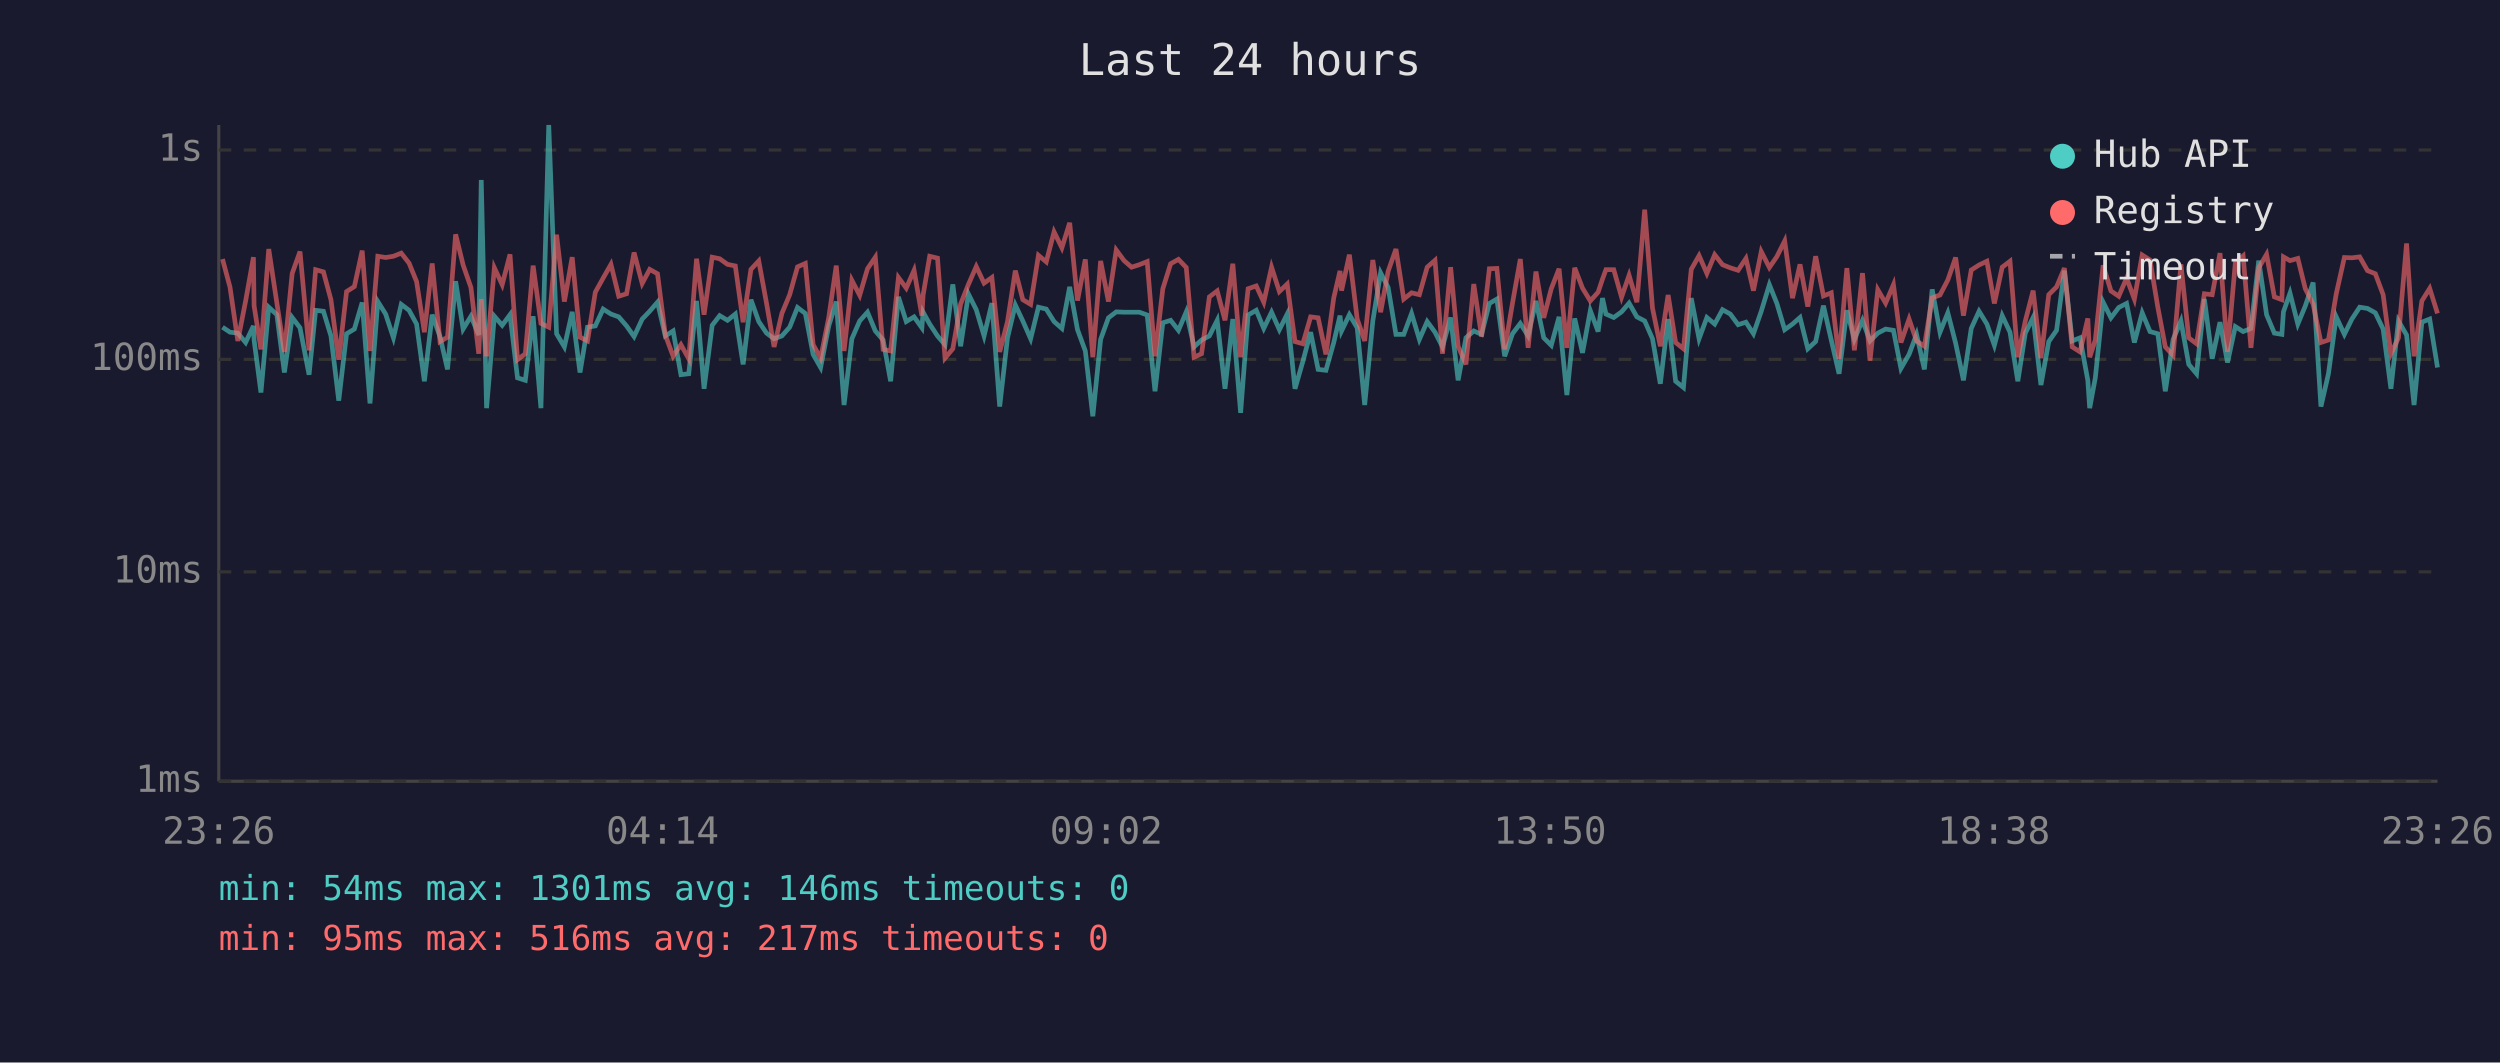
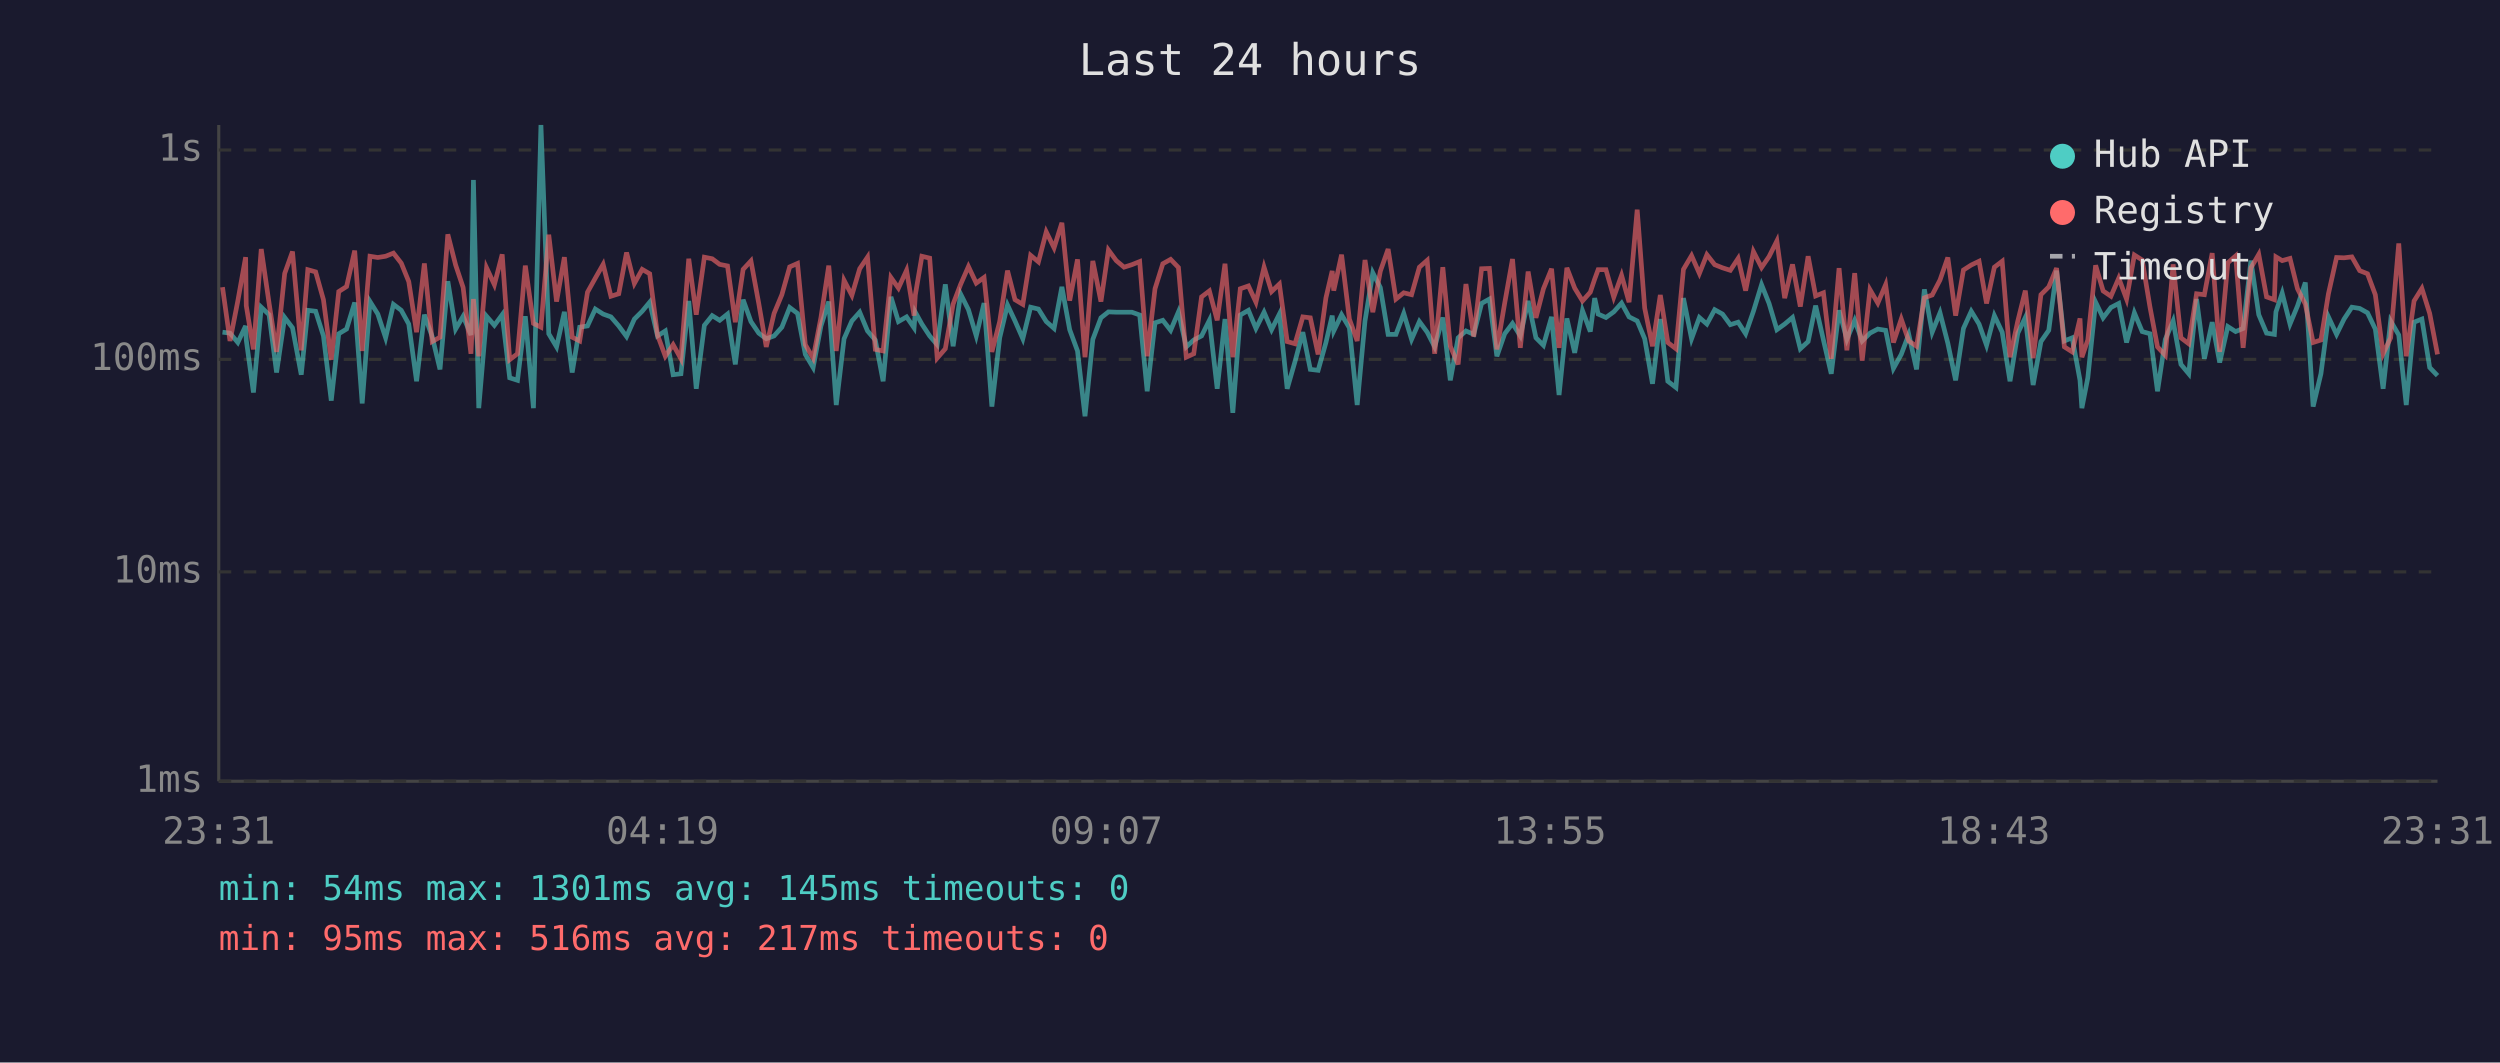
<svg xmlns="http://www.w3.org/2000/svg" viewBox="0 0 800 340" font-family="monospace" font-size="12">
  <rect width="800" height="340" fill="#1a1a2e" />
  <text x="400" y="24" fill="#e0e0e0" font-size="14" text-anchor="middle">Last 24 hours</text>
  <line x1="70" y1="40" x2="70" y2="250" stroke="#444" stroke-width="1" />
  <line x1="70" y1="250" x2="780" y2="250" stroke="#444" stroke-width="1" />
  <line x1="70" y1="250" x2="780" y2="250" stroke="#333" stroke-width="1" stroke-dasharray="4" />
  <text x="65" y="250" fill="#888" text-anchor="end" dominant-baseline="middle">1ms</text>
  <line x1="70" y1="183" x2="780" y2="183" stroke="#333" stroke-width="1" stroke-dasharray="4" />
  <text x="65" y="183" fill="#888" text-anchor="end" dominant-baseline="middle">10ms</text>
  <line x1="70" y1="115" x2="780" y2="115" stroke="#333" stroke-width="1" stroke-dasharray="4" />
  <text x="65" y="115" fill="#888" text-anchor="end" dominant-baseline="middle">100ms</text>
  <line x1="70" y1="48" x2="780" y2="48" stroke="#333" stroke-width="1" stroke-dasharray="4" />
  <text x="65" y="48" fill="#888" text-anchor="end" dominant-baseline="middle">1s</text>
-   <text x="70" y="270" fill="#888" text-anchor="middle">23:26</text>
-   <text x="212" y="270" fill="#888" text-anchor="middle">04:14</text>
-   <text x="354" y="270" fill="#888" text-anchor="middle">09:02</text>
-   <text x="496" y="270" fill="#888" text-anchor="middle">13:50</text>
-   <text x="638" y="270" fill="#888" text-anchor="middle">18:38</text>
-   <text x="780" y="270" fill="#888" text-anchor="middle">23:26</text>
-   <polyline points="71.2,104.7 73.6,106.3 76.1,106.6 78.6,109.6 81.1,104.3 81.3,108.8 83.5,125.6 86.0,98.3 88.6,100.7 91.0,119.2 93.5,101.6 96.0,104.9 98.9,119.9 101.0,99.3 103.5,99.6 105.9,107.5 108.4,128.2 110.9,106.8 113.4,105.3 115.9,96.8 118.4,129.1 120.9,96.5 123.4,100.5 125.9,108.1 128.4,97.4 130.9,99.3 133.3,103.7 135.8,122.0 138.3,100.7 140.8,107.7 143.2,118.2 145.8,90.0 148.2,105.3 150.7,101.2 153.2,107.2 154.0,57.6 155.7,130.6 158.2,101.2 160.7,104.1 163.2,100.7 165.6,120.9 168.1,121.7 170.6,101.2 173.1,130.6 175.6,40.0 178.1,106.8 180.6,111.0 183.1,99.8 185.6,119.2 188.0,104.7 190.5,104.3 193.0,98.9 195.5,100.5 198.0,101.4 200.5,104.3 202.9,107.7 205.5,102.1 207.9,99.6 210.4,96.7 212.9,107.5 215.4,105.9 217.9,119.9 220.4,119.6 222.9,96.3 225.3,124.4 227.9,104.1 230.3,101.0 232.8,102.5 235.3,100.5 237.8,116.6 240.3,95.9 242.8,102.9 245.3,106.6 247.7,108.4 250.2,107.5 252.7,104.7 255.2,98.4 257.7,100.3 260.2,113.4 262.6,117.6 265.2,104.3 267.6,96.5 270.1,129.6 272.6,108.4 275.1,102.7 277.6,99.9 280.1,105.9 282.6,108.8 285.0,122.0 287.5,95.0 290.0,102.9 292.5,101.4 295.0,104.9 295.4,99.9 297.5,103.7 300.0,107.5 302.4,110.3 304.9,91.0 307.4,110.8 309.9,94.1 312.4,99.1 314.9,107.5 317.4,97.0 319.9,130.1 322.4,108.1 324.9,97.6 327.3,102.7 329.8,108.4 332.3,98.3 334.8,98.9 337.3,102.9 339.8,105.1 342.3,91.8 344.8,105.5 347.3,112.3 349.7,133.2 352.2,108.6 354.7,101.7 357.2,99.8 359.7,99.9 362.1,99.9 364.6,99.9 367.1,100.8 369.6,125.2 372.1,103.3 374.6,102.5 377.1,105.7 379.6,99.8 382.1,111.0 384.5,108.8 387.0,107.5 389.5,102.5 392.0,124.4 394.5,102.1 397.0,132.1 399.4,100.8 402.0,99.3 404.4,105.1 406.9,99.9 409.4,105.5 411.9,100.5 414.4,124.4 416.9,115.7 419.4,106.3 421.8,118.2 424.3,118.5 426.8,109.6 428.8,101.0 429.3,105.9 431.8,100.7 434.3,104.9 436.7,129.6 439.3,102.7 441.8,87.3 444.2,92.0 446.7,107.0 449.2,107.0 451.7,100.3 454.2,108.6 456.7,102.9 459.2,106.3 461.6,111.0 464.2,101.6 466.6,121.7 469.1,108.1 471.6,105.9 474.1,107.0 476.6,97.1 479.0,95.7 481.5,114.0 484.0,106.8 486.5,103.5 489.0,107.5 491.5,96.3 494.0,108.1 496.4,110.5 498.9,101.4 501.4,126.4 503.9,101.9 506.4,112.9 508.9,99.4 511.4,106.1 512.8,95.4 513.9,100.5 516.4,101.6 518.9,99.8 521.3,97.0 523.8,101.4 526.3,102.7 528.8,108.4 531.3,122.8 533.8,102.1 536.2,122.0 538.7,124.0 541.2,95.4 543.7,108.4 546.2,101.6 548.7,103.7 551.2,99.1 553.7,100.5 556.2,103.9 558.7,103.1 561.1,106.8 563.6,99.6 566.2,91.1 568.6,97.1 571.1,105.5 573.6,103.7 576.0,101.6 578.5,111.6 581.0,109.3 583.5,97.8 586.0,108.8 588.5,119.6 591.0,99.3 593.4,108.6 596.0,102.5 598.4,109.1 600.9,106.6 603.4,105.3 605.9,105.7 608.3,117.9 610.9,113.4 613.3,107.0 615.8,118.2 618.3,92.6 620.8,106.3 623.3,100.1 625.8,109.8 628.3,121.7 630.8,105.1 633.3,99.6 635.8,103.7 638.2,110.5 640.7,101.0 643.2,106.3 645.7,122.0 648.1,106.6 650.6,101.6 653.1,123.2 655.6,109.3 658.1,105.7 660.6,86.6 663.1,109.1 665.6,108.1 668.1,121.7 668.7,130.6 670.5,120.9 673.0,96.7 675.5,101.7 678.0,98.4 680.5,97.1 683.0,109.6 685.5,100.1 688.0,106.1 690.5,106.8 692.9,125.2 695.4,108.6 697.9,102.7 700.4,116.6 702.9,119.6 705.4,95.7 707.9,114.8 710.4,103.1 712.8,116.0 715.3,104.5 717.8,106.1 720.3,105.1 722.8,83.4 725.3,100.7 727.8,106.6 730.2,107.0 730.7,99.8 732.8,93.8 735.3,103.7 737.7,97.9 740.2,90.4 742.7,130.1 745.1,119.6 747.6,101.4 750.2,107.0 752.6,102.1 755.1,98.3 757.6,98.7 760.1,100.1 762.6,105.3 765.1,124.4 767.5,102.7 770.1,107.2 772.5,129.6 775.0,103.1 777.5,102.1 780.0,117.6" fill="none" stroke="#4ecdc4" stroke-width="1.5" opacity="0.6" />
-   <polyline points="71.2,82.9 73.6,91.9 76.1,109.1 78.6,96.3 81.1,82.3 81.3,97.8 83.5,111.8 86.0,79.7 88.6,97.0 91.0,112.6 93.5,87.5 96.0,80.5 98.9,112.1 101.0,86.3 103.5,87.0 105.9,95.9 108.4,115.1 110.9,93.3 113.4,91.7 115.9,80.2 118.4,112.3 120.9,82.0 123.4,82.4 125.9,82.0 128.4,81.0 130.9,84.2 133.3,90.1 135.8,106.3 138.3,84.3 140.8,109.3 143.2,107.9 145.8,75.0 148.2,84.8 150.7,92.0 153.2,113.2 154.0,95.7 155.7,114.0 158.2,85.7 160.7,91.1 163.2,81.4 165.6,115.1 168.1,113.2 170.6,85.0 173.1,103.5 175.6,104.7 178.1,75.1 180.6,96.5 183.1,82.3 185.6,107.9 188.0,109.1 190.5,93.5 193.0,89.0 195.5,84.6 198.0,94.8 200.5,94.0 202.9,80.8 205.5,90.7 207.9,86.2 210.4,87.6 212.9,107.2 215.4,114.0 217.9,110.3 220.4,114.8 222.9,82.8 225.3,100.7 227.9,82.3 230.3,82.8 232.8,84.6 235.3,85.1 237.8,103.1 240.3,86.2 242.8,83.5 245.3,97.1 247.7,111.0 250.2,100.3 252.7,94.3 255.2,85.4 257.7,84.3 260.2,110.3 262.6,114.6 265.2,101.6 267.6,85.0 270.1,112.3 272.6,89.7 275.1,94.5 277.6,86.0 280.1,82.3 282.6,111.8 285.0,112.3 287.5,88.8 290.0,92.2 292.5,86.5 295.0,101.0 295.4,94.4 297.5,82.0 300.0,82.6 302.4,114.6 304.9,111.6 307.4,97.3 309.9,91.0 312.4,85.3 314.9,90.6 317.4,88.8 319.9,112.6 322.4,102.9 324.9,86.6 327.3,95.9 329.8,97.4 332.3,81.7 334.8,83.8 337.3,74.2 339.8,79.3 342.3,71.3 344.8,96.2 347.3,83.0 349.7,114.3 352.2,83.5 354.7,96.5 357.2,80.0 359.7,83.4 362.1,85.5 364.6,84.7 367.1,83.7 369.6,114.0 372.1,92.4 374.6,84.4 377.1,83.0 379.6,85.6 382.1,114.3 384.5,113.2 387.0,95.0 389.5,93.1 392.0,102.5 394.5,84.4 397.0,114.3 399.4,92.4 402.0,91.5 404.4,96.7 406.9,85.5 409.4,93.3 411.9,90.9 414.4,109.3 416.9,110.0 419.4,101.4 421.8,101.7 424.3,113.4 426.8,95.3 428.8,86.7 429.3,93.0 431.8,81.5 434.3,102.1 436.7,109.1 439.3,83.2 441.8,99.9 444.2,86.8 446.7,79.7 449.2,95.7 451.7,93.7 454.2,94.3 456.7,85.5 459.2,83.3 461.6,113.2 464.2,85.5 466.6,110.8 469.1,116.6 471.6,90.9 474.1,107.7 476.6,86.0 479.0,85.9 481.5,111.8 484.0,97.0 486.5,82.9 489.0,111.3 491.5,86.9 494.0,101.7 496.4,92.4 498.9,86.0 501.4,111.3 503.9,85.7 506.4,92.2 508.9,96.3 511.4,93.5 512.8,89.3 513.9,86.3 516.4,86.3 518.9,95.1 521.3,88.1 523.8,96.7 526.3,67.1 528.8,98.6 531.3,110.8 533.8,94.4 536.2,109.6 538.7,111.6 541.2,86.2 543.7,81.8 546.2,87.5 548.7,81.5 551.2,84.7 553.7,85.7 556.2,86.5 558.7,82.7 561.1,93.0 563.6,80.5 566.2,85.6 568.6,82.1 571.1,77.1 573.6,95.4 576.0,84.6 578.5,98.1 581.0,82.0 583.5,94.7 586.0,93.7 588.5,114.8 591.0,85.8 593.4,112.1 596.0,87.4 598.4,115.4 600.9,92.7 603.4,97.0 605.9,91.1 608.3,109.6 610.9,102.1 613.3,109.1 615.8,110.8 618.3,95.3 620.8,94.4 623.3,89.6 625.8,82.4 628.3,101.0 630.8,86.4 633.3,84.8 635.8,83.6 638.2,97.1 640.7,85.5 643.2,83.6 645.7,114.3 648.1,102.7 650.6,93.0 653.1,114.6 655.6,94.3 658.1,91.8 660.6,85.8 663.1,111.0 665.6,112.6 668.1,101.9 668.7,114.3 670.5,108.8 673.0,84.9 675.5,93.1 678.0,94.8 680.5,89.0 683.0,95.7 685.5,81.6 688.0,83.2 690.5,98.3 692.9,111.0 695.4,113.7 697.9,84.6 700.4,108.1 702.9,110.0 705.4,94.0 707.9,94.3 710.4,81.0 712.8,112.6 715.3,84.1 717.8,81.9 720.3,111.3 722.8,85.7 725.3,81.4 727.8,95.0 730.2,95.9 730.7,82.2 732.8,83.4 735.3,82.7 737.7,92.4 740.2,97.3 742.7,109.6 745.1,108.8 747.6,94.0 750.2,82.4 752.6,82.5 755.1,82.2 757.6,86.6 760.1,87.6 762.6,94.3 765.1,113.2 767.5,108.1 770.1,77.9 772.5,114.0 775.0,96.3 777.5,92.3 780.0,100.3" fill="none" stroke="#ff6b6b" stroke-width="1.5" opacity="0.6" />
+   <text x="70" y="270" fill="#888" text-anchor="middle">23:31</text>
+   <text x="212" y="270" fill="#888" text-anchor="middle">04:19</text>
+   <text x="354" y="270" fill="#888" text-anchor="middle">09:07</text>
+   <text x="496" y="270" fill="#888" text-anchor="middle">13:55</text>
+   <text x="638" y="270" fill="#888" text-anchor="middle">18:43</text>
+   <text x="780" y="270" fill="#888" text-anchor="middle">23:31</text>
+   <polyline points="71.2,106.3 73.6,106.6 76.1,109.6 78.6,104.3 78.8,108.8 81.1,125.6 83.6,98.3 86.1,100.7 88.5,119.2 91.1,101.6 93.6,104.9 96.4,119.9 98.5,99.3 101.0,99.6 103.5,107.5 106.0,128.2 108.4,106.8 110.9,105.3 113.5,96.8 115.9,129.1 118.4,96.5 120.9,100.5 123.4,108.1 125.9,97.4 128.4,99.3 130.8,103.7 133.3,122.0 135.8,100.7 138.3,107.7 140.8,118.2 143.3,90.0 145.8,105.3 148.2,101.2 150.7,107.2 151.5,57.6 153.2,130.6 155.7,101.2 158.2,104.1 160.7,100.7 163.1,120.9 165.6,121.7 168.1,101.2 170.7,130.6 173.1,40.0 175.6,106.8 178.1,111.0 180.6,99.8 183.1,119.2 185.5,104.7 188.0,104.3 190.5,98.9 193.0,100.5 195.5,101.4 198.0,104.3 200.5,107.7 203.0,102.1 205.5,99.6 207.9,96.7 210.4,107.5 212.9,105.9 215.4,119.9 217.9,119.6 220.4,96.3 222.8,124.4 225.4,104.1 227.9,101.0 230.3,102.5 232.8,100.5 235.3,116.6 237.8,95.9 240.3,102.9 242.8,106.6 245.2,108.4 247.7,107.5 250.2,104.7 252.7,98.4 255.2,100.3 257.7,113.4 260.2,117.6 262.7,104.3 265.2,96.5 267.6,129.6 270.1,108.4 272.6,102.7 275.1,99.9 277.6,105.9 280.1,108.8 282.6,122.0 285.1,95.0 287.5,102.9 290.1,101.4 292.5,104.9 292.9,99.9 295.0,103.7 297.5,107.5 299.9,110.3 302.5,91.0 305.0,110.8 307.4,94.1 309.9,99.1 312.4,107.5 314.9,97.0 317.4,130.1 319.9,108.1 322.4,97.6 324.8,102.7 327.3,108.4 329.8,98.3 332.3,98.9 334.8,102.9 337.3,105.1 339.8,91.8 342.3,105.5 344.8,112.3 347.2,133.2 349.7,108.6 352.3,101.7 354.7,99.8 357.2,99.9 359.7,99.9 362.2,99.9 364.7,100.8 367.1,125.2 369.6,103.3 372.1,102.5 374.6,105.7 377.1,99.8 379.6,111.0 382.0,108.8 384.5,107.5 387.0,102.5 389.5,124.4 392.0,102.1 394.5,132.1 396.9,100.8 399.5,99.3 401.9,105.1 404.5,99.9 406.9,105.5 409.4,100.5 411.9,124.4 414.4,115.7 416.9,106.3 419.3,118.2 421.8,118.5 424.3,109.6 426.3,101.0 426.8,105.9 429.3,100.7 431.8,104.9 434.3,129.6 436.8,102.7 439.3,87.3 441.7,92.0 444.2,107.0 446.7,107.0 449.2,100.3 451.7,108.6 454.2,102.9 456.7,106.3 459.1,111.0 461.7,101.6 464.1,121.7 466.6,108.1 469.1,105.9 471.6,107.0 474.1,97.1 476.6,95.7 479.0,114.0 481.5,106.8 484.0,103.5 486.5,107.5 489.0,96.3 491.5,108.1 493.9,110.5 496.5,101.4 498.9,126.4 501.4,101.9 503.9,112.9 506.4,99.4 508.9,106.1 510.3,95.4 511.4,100.5 513.9,101.6 516.4,99.8 518.9,97.0 521.3,101.4 523.9,102.7 526.3,108.4 528.8,122.8 531.3,102.1 533.7,122.0 536.3,124.0 538.7,95.4 541.3,108.4 543.8,101.6 546.2,103.7 548.7,99.1 551.2,100.5 553.7,103.9 556.2,103.1 558.6,106.8 561.1,99.6 563.7,91.1 566.1,97.1 568.6,105.5 571.1,103.7 573.6,101.6 576.1,111.6 578.6,109.3 581.0,97.8 583.5,108.8 586.0,119.6 588.5,99.3 591.0,108.6 593.5,102.5 595.9,109.1 598.4,106.6 600.9,105.3 603.4,105.7 605.9,117.9 608.4,113.4 610.8,107.0 613.3,118.2 615.8,92.6 618.3,106.3 620.8,100.1 623.3,109.8 625.8,121.7 628.3,105.1 630.8,99.6 633.3,103.7 635.7,110.5 638.2,101.0 640.7,106.3 643.2,122.0 645.7,106.6 648.1,101.6 650.6,123.2 653.1,109.3 655.6,105.7 658.1,86.6 660.6,109.1 663.1,108.1 665.6,121.7 666.2,130.6 668.1,120.9 670.6,96.7 673.0,101.7 675.5,98.4 678.0,97.1 680.5,109.6 683.0,100.1 685.5,106.1 688.0,106.8 690.4,125.2 692.9,108.6 695.4,102.7 697.9,116.6 700.4,119.6 702.9,95.7 705.4,114.8 707.9,103.1 710.3,116.0 712.9,104.5 715.4,106.1 717.8,105.1 720.3,83.4 722.8,100.7 725.3,106.6 727.8,107.0 728.3,99.8 730.3,93.8 732.8,103.7 735.2,97.9 737.7,90.4 740.2,130.1 742.7,119.6 745.1,101.4 747.7,107.0 750.1,102.1 752.6,98.3 755.1,98.7 757.6,100.1 760.1,105.3 762.6,124.4 765.0,102.7 767.6,107.2 770.0,129.6 772.5,103.1 775.0,102.1 777.5,117.6 780.0,120.2" fill="none" stroke="#4ecdc4" stroke-width="1.5" opacity="0.6" />
+   <polyline points="71.2,91.9 73.6,109.1 76.1,96.3 78.6,82.3 78.8,97.8 81.1,111.8 83.6,79.7 86.1,97.0 88.5,112.6 91.1,87.5 93.6,80.5 96.4,112.1 98.5,86.3 101.0,87.0 103.5,95.9 106.0,115.1 108.4,93.3 110.9,91.7 113.5,80.2 115.9,112.3 118.4,82.0 120.9,82.4 123.4,82.0 125.9,81.0 128.4,84.2 130.8,90.1 133.3,106.3 135.8,84.3 138.3,109.3 140.8,107.9 143.3,75.0 145.8,84.8 148.2,92.0 150.7,113.2 151.5,95.7 153.2,114.0 155.7,85.7 158.2,91.1 160.7,81.4 163.1,115.1 165.6,113.2 168.1,85.0 170.7,103.5 173.1,104.7 175.6,75.1 178.1,96.5 180.6,82.3 183.1,107.9 185.5,109.1 188.0,93.5 190.5,89.0 193.0,84.6 195.5,94.8 198.0,94.0 200.5,80.8 203.0,90.7 205.5,86.2 207.9,87.6 210.4,107.2 212.9,114.0 215.4,110.3 217.9,114.8 220.4,82.8 222.8,100.7 225.4,82.3 227.9,82.8 230.3,84.6 232.8,85.1 235.3,103.1 237.8,86.2 240.3,83.5 242.8,97.1 245.2,111.0 247.7,100.3 250.2,94.3 252.7,85.4 255.2,84.3 257.7,110.3 260.2,114.6 262.7,101.6 265.2,85.0 267.6,112.3 270.1,89.7 272.6,94.5 275.1,86.0 277.6,82.3 280.1,111.8 282.6,112.3 285.1,88.8 287.5,92.2 290.1,86.5 292.5,101.0 292.9,94.4 295.0,82.0 297.5,82.6 299.9,114.6 302.5,111.6 305.0,97.3 307.4,91.0 309.9,85.3 312.4,90.6 314.9,88.8 317.4,112.6 319.9,102.9 322.4,86.6 324.8,95.9 327.3,97.4 329.8,81.7 332.3,83.8 334.8,74.2 337.3,79.3 339.8,71.3 342.3,96.2 344.8,83.0 347.2,114.3 349.7,83.5 352.3,96.5 354.7,80.0 357.2,83.4 359.7,85.5 362.2,84.7 364.7,83.7 367.1,114.0 369.6,92.4 372.1,84.4 374.6,83.0 377.1,85.6 379.6,114.3 382.0,113.2 384.5,95.0 387.0,93.1 389.5,102.5 392.0,84.4 394.5,114.3 396.9,92.4 399.5,91.5 401.9,96.7 404.5,85.5 406.9,93.3 409.4,90.9 411.9,109.3 414.4,110.0 416.9,101.4 419.3,101.7 421.8,113.4 424.3,95.3 426.3,86.7 426.8,93.0 429.3,81.5 431.8,102.1 434.3,109.1 436.8,83.2 439.3,99.9 441.7,86.8 444.2,79.7 446.7,95.7 449.2,93.7 451.7,94.3 454.2,85.5 456.7,83.3 459.1,113.2 461.7,85.5 464.1,110.8 466.6,116.6 469.1,90.9 471.6,107.7 474.1,86.0 476.6,85.9 479.0,111.8 481.5,97.0 484.0,82.9 486.5,111.3 489.0,86.9 491.5,101.7 493.9,92.4 496.5,86.0 498.9,111.3 501.4,85.7 503.9,92.2 506.4,96.3 508.9,93.5 510.3,89.3 511.4,86.3 513.9,86.3 516.4,95.1 518.9,88.1 521.3,96.7 523.9,67.1 526.3,98.6 528.8,110.8 531.3,94.4 533.7,109.6 536.3,111.6 538.7,86.2 541.3,81.8 543.8,87.5 546.2,81.5 548.7,84.7 551.2,85.7 553.7,86.5 556.2,82.7 558.6,93.0 561.1,80.5 563.7,85.6 566.1,82.1 568.6,77.1 571.1,95.4 573.6,84.6 576.1,98.1 578.6,82.0 581.0,94.7 583.5,93.7 586.0,114.8 588.5,85.8 591.0,112.1 593.5,87.4 595.9,115.4 598.4,92.7 600.9,97.0 603.4,91.1 605.9,109.6 608.4,102.1 610.8,109.1 613.3,110.8 615.8,95.3 618.3,94.4 620.8,89.6 623.3,82.4 625.8,101.0 628.3,86.4 630.8,84.8 633.3,83.6 635.7,97.1 638.2,85.5 640.7,83.6 643.2,114.3 645.7,102.7 648.1,93.0 650.6,114.6 653.1,94.3 655.6,91.8 658.1,85.8 660.6,111.0 663.1,112.6 665.6,101.9 666.2,114.3 668.1,108.8 670.6,84.9 673.0,93.1 675.5,94.8 678.0,89.0 680.5,95.7 683.0,81.6 685.5,83.2 688.0,98.3 690.4,111.0 692.9,113.7 695.4,84.6 697.9,108.1 700.4,110.0 702.9,94.0 705.4,94.3 707.9,81.0 710.3,112.6 712.9,84.1 715.4,81.9 717.8,111.3 720.3,85.7 722.8,81.4 725.3,95.0 727.8,95.9 728.3,82.2 730.3,83.4 732.8,82.7 735.2,92.4 737.7,97.3 740.2,109.6 742.7,108.8 745.1,94.0 747.7,82.4 750.1,82.5 752.6,82.2 755.1,86.6 757.6,87.6 760.1,94.3 762.6,113.2 765.0,108.1 767.6,77.9 770.0,114.0 772.5,96.3 775.0,92.3 777.5,100.3 780.0,113.4" fill="none" stroke="#ff6b6b" stroke-width="1.5" opacity="0.6" />
  <circle cx="660" cy="50" r="4" fill="#4ecdc4" />
  <text x="670" y="50" fill="#e0e0e0" dominant-baseline="middle">Hub API</text>
  <circle cx="660" cy="68" r="4" fill="#ff6b6b" />
  <text x="670" y="68" fill="#e0e0e0" dominant-baseline="middle">Registry</text>
  <line x1="656" y1="82" x2="664" y2="82" stroke="#e0e0e0" stroke-width="1.5" stroke-dasharray="4,3" opacity="0.7" />
  <text x="670" y="86" fill="#e0e0e0" dominant-baseline="middle">Timeout</text>
-   <text x="70" y="288" fill="#4ecdc4" font-size="11">min: 54ms  max: 1301ms  avg: 146ms  timeouts: 0</text>
+   <text x="70" y="288" fill="#4ecdc4" font-size="11">min: 54ms  max: 1301ms  avg: 145ms  timeouts: 0</text>
  <text x="70" y="304" fill="#ff6b6b" font-size="11">min: 95ms  max: 516ms  avg: 217ms  timeouts: 0</text>
</svg>
